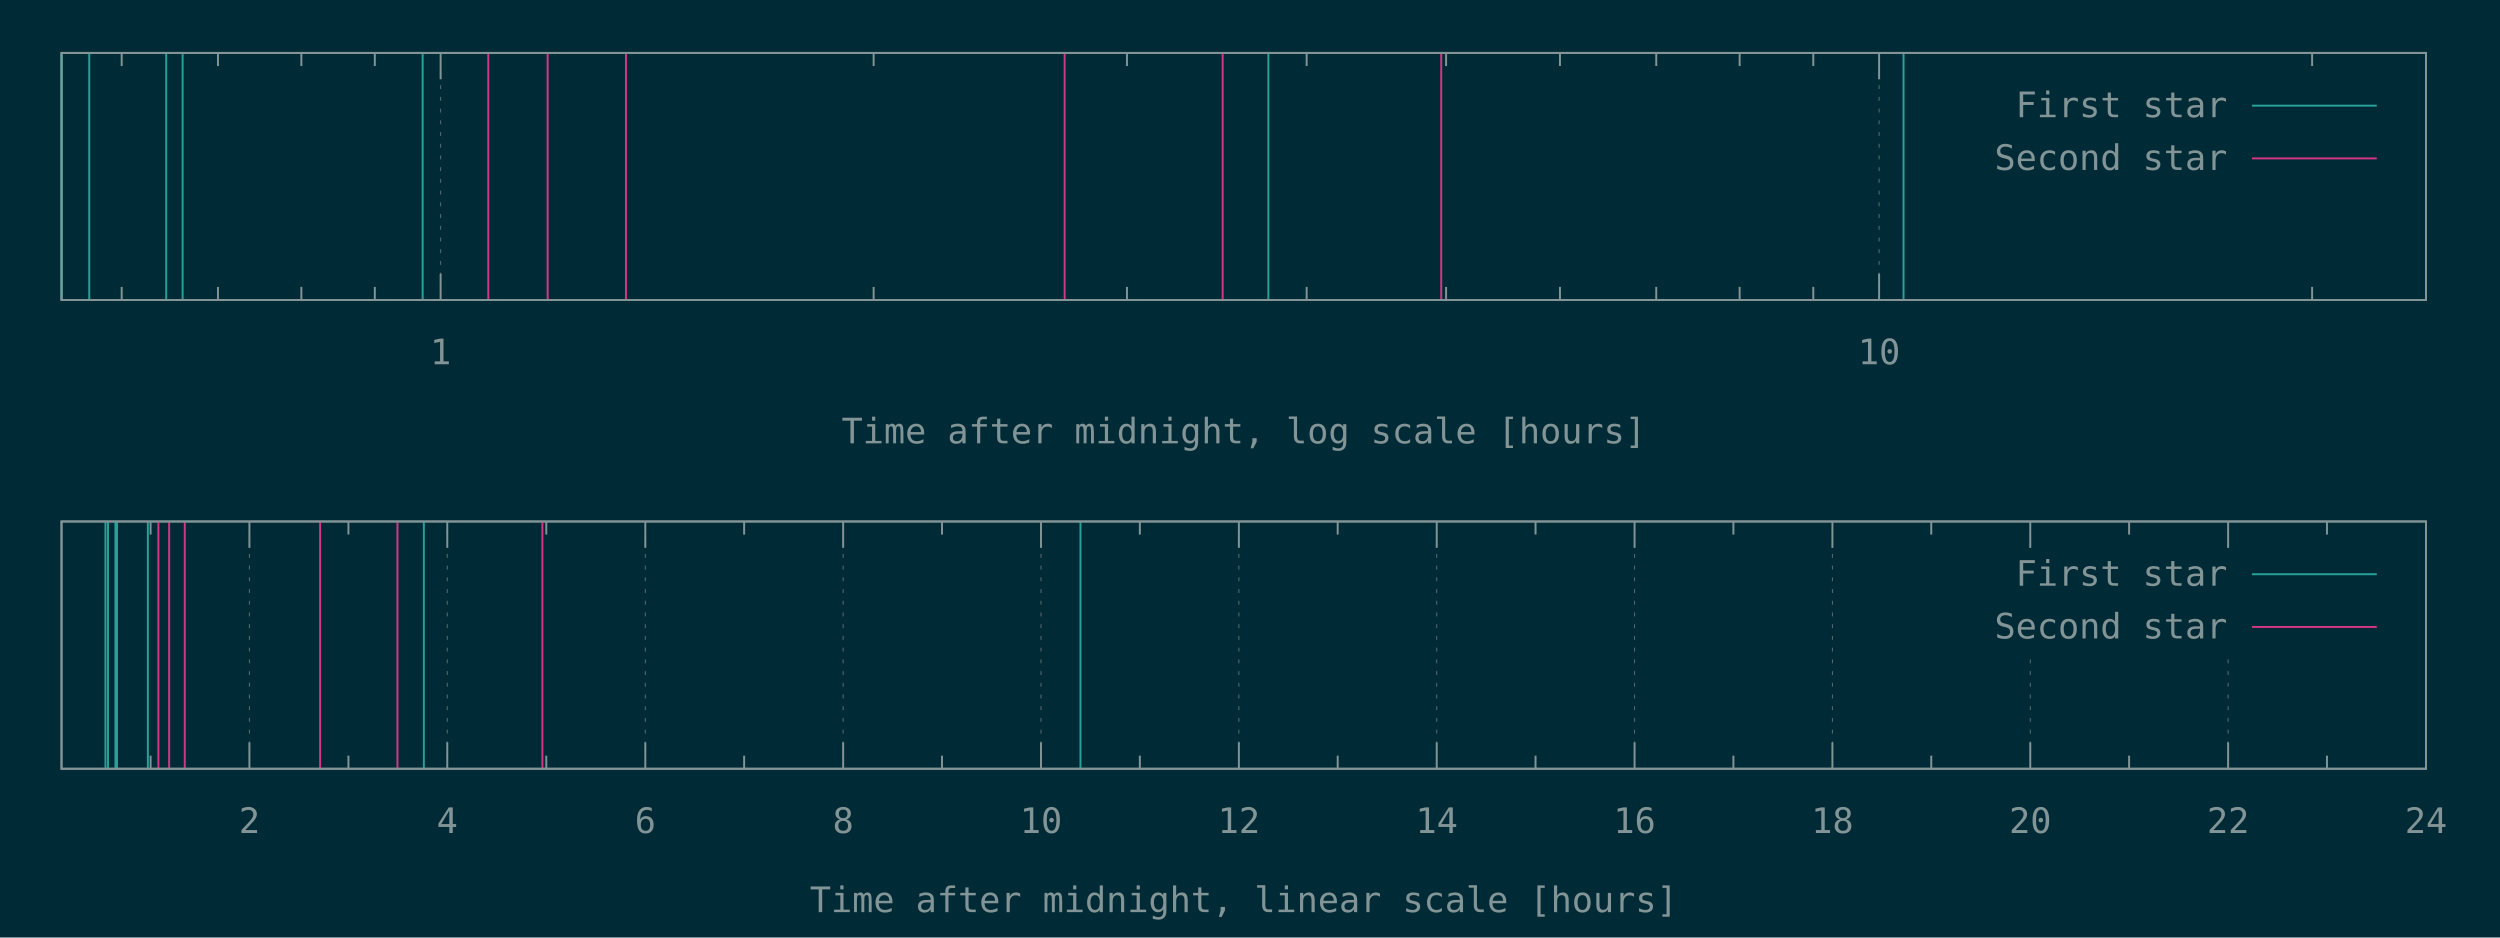
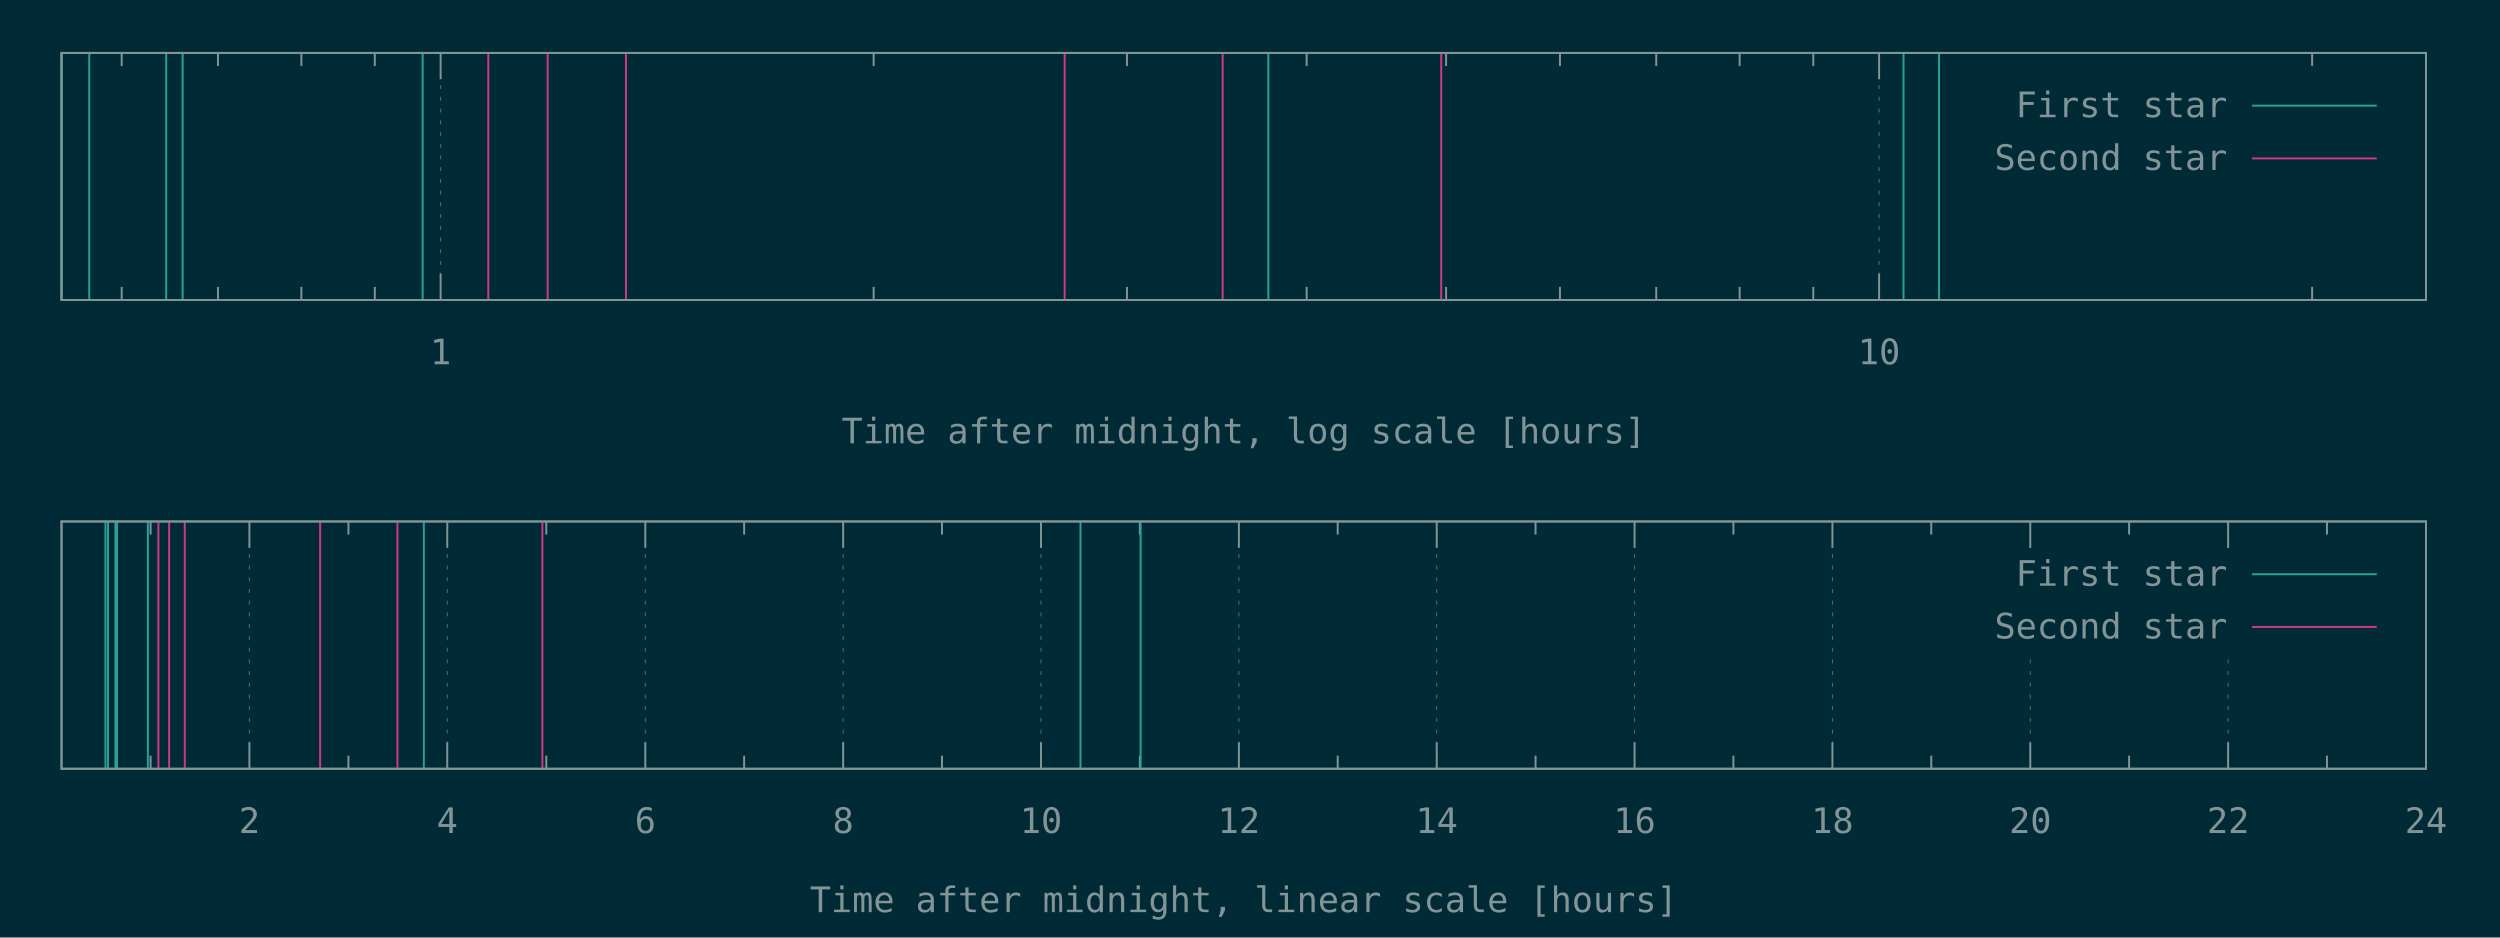
<svg xmlns="http://www.w3.org/2000/svg" xmlns:xlink="http://www.w3.org/1999/xlink" width="1280" height="480" viewBox="0 0 1280 480">
  <g id="gnuplot_canvas">
    <rect x="0" y="0" width="1280" height="480" fill="#002b36" />
    <defs>
      <circle id="gpDot" r="0.5" stroke-width="0.5" stroke="currentColor" />
      <path id="gpPt0" stroke-width="0.148" stroke="currentColor" d="M-1,0 h2 M0,-1 v2" />
      <path id="gpPt1" stroke-width="0.148" stroke="currentColor" d="M-1,-1 L1,1 M1,-1 L-1,1" />
      <path id="gpPt2" stroke-width="0.148" stroke="currentColor" d="M-1,0 L1,0 M0,-1 L0,1 M-1,-1 L1,1 M-1,1 L1,-1" />
      <rect id="gpPt3" stroke-width="0.148" stroke="currentColor" x="-1" y="-1" width="2" height="2" />
      <rect id="gpPt4" stroke-width="0.148" stroke="currentColor" fill="currentColor" x="-1" y="-1" width="2" height="2" />
      <circle id="gpPt5" stroke-width="0.148" stroke="currentColor" cx="0" cy="0" r="1" />
      <use xlink:href="#gpPt5" id="gpPt6" fill="currentColor" stroke="none" />
      <path id="gpPt7" stroke-width="0.148" stroke="currentColor" d="M0,-1.33 L-1.33,0.67 L1.33,0.67 z" />
      <use xlink:href="#gpPt7" id="gpPt8" fill="currentColor" stroke="none" />
      <use xlink:href="#gpPt7" id="gpPt9" stroke="currentColor" transform="rotate(180)" />
      <use xlink:href="#gpPt9" id="gpPt10" fill="currentColor" stroke="none" />
      <use xlink:href="#gpPt3" id="gpPt11" stroke="currentColor" transform="rotate(45)" />
      <use xlink:href="#gpPt11" id="gpPt12" fill="currentColor" stroke="none" />
      <path id="gpPt13" stroke-width="0.148" stroke="currentColor" d="M0,1.330 L1.265,0.411 L0.782,-1.067 L-0.782,-1.076 L-1.265,0.411 z" />
      <use xlink:href="#gpPt13" id="gpPt14" fill="currentColor" stroke="none" />
      <filter id="textbox" filterUnits="objectBoundingBox" x="0" y="0" height="1" width="1">
        <feFlood flood-color="#002B36" flood-opacity="1" result="bgnd" />
        <feComposite in="SourceGraphic" in2="bgnd" operator="atop" />
      </filter>
      <filter id="greybox" filterUnits="objectBoundingBox" x="0" y="0" height="1" width="1">
        <feFlood flood-color="lightgrey" flood-opacity="1" result="grey" />
        <feComposite in="SourceGraphic" in2="grey" operator="atop" />
      </filter>
    </defs>
    <g fill="none" color="#002B36" stroke="currentColor" stroke-width="1.00" stroke-linecap="butt" stroke-linejoin="miter">
</g>
    <g fill="none" color="black" stroke="currentColor" stroke-width="1.00" stroke-linecap="butt" stroke-linejoin="miter">
      <path stroke="rgb(131, 148, 150)" d="M62.3,153.6 L62.3,146.9 M62.3,27.1 L62.3,33.8 M111.6,153.6 L111.6,146.9 M111.6,27.1 L111.6,33.8   M154.3,153.6 L154.3,146.9 M154.3,27.1 L154.3,33.8 M191.9,153.6 L191.9,146.9 M191.9,27.1 L191.9,33.8    " />
    </g>
    <g fill="none" color="black" stroke="rgb(131, 148, 150)" stroke-width="0.50" stroke-linecap="butt" stroke-linejoin="miter">
</g>
    <g fill="none" color="gray" stroke="currentColor" stroke-width="0.50" stroke-linecap="butt" stroke-linejoin="miter">
      <path stroke="rgb( 88, 110, 117)" stroke-dasharray="2,4" class="gridline" d="M225.6,153.6 L225.6,27.1  " />
    </g>
    <g fill="none" color="gray" stroke="rgb( 88, 110, 117)" stroke-width="1.00" stroke-linecap="butt" stroke-linejoin="miter">
</g>
    <g fill="none" color="black" stroke="currentColor" stroke-width="1.00" stroke-linecap="butt" stroke-linejoin="miter">
      <path stroke="rgb(131, 148, 150)" d="M225.6,153.6 L225.6,140.1 M225.6,27.1 L225.6,40.6  " />
      <g transform="translate(225.6,186.5)" stroke="none" fill="rgb(131,148,150)" font-family="Inconsolata" font-size="18.00" text-anchor="middle">
        <text>
          <tspan font-family="Inconsolata"> 1</tspan>
        </text>
      </g>
    </g>
    <g fill="none" color="black" stroke="currentColor" stroke-width="1.00" stroke-linecap="butt" stroke-linejoin="miter">
      <path stroke="rgb(131, 148, 150)" d="M447.3,153.6 L447.3,146.9 M447.3,27.1 L447.3,33.8 M577.0,153.6 L577.0,146.9 M577.0,27.1 L577.0,33.8   M669.0,153.6 L669.0,146.9 M669.0,27.1 L669.0,33.8 M740.4,153.6 L740.4,146.9 M740.4,27.1 L740.4,33.8   M798.7,153.6 L798.7,146.9 M798.7,27.1 L798.7,33.8 M848.0,153.6 L848.0,146.9 M848.0,27.1 L848.0,33.8   M890.7,153.6 L890.7,146.9 M890.7,27.1 L890.7,33.8 M928.4,153.6 L928.4,146.9 M928.4,27.1 L928.4,33.8    " />
    </g>
    <g fill="none" color="black" stroke="rgb(131, 148, 150)" stroke-width="0.50" stroke-linecap="butt" stroke-linejoin="miter">
</g>
    <g fill="none" color="gray" stroke="currentColor" stroke-width="0.50" stroke-linecap="butt" stroke-linejoin="miter">
      <path stroke="rgb( 88, 110, 117)" stroke-dasharray="2,4" class="gridline" d="M962.1,153.6 L962.1,27.1  " />
    </g>
    <g fill="none" color="gray" stroke="rgb( 88, 110, 117)" stroke-width="1.00" stroke-linecap="butt" stroke-linejoin="miter">
</g>
    <g fill="none" color="black" stroke="currentColor" stroke-width="1.00" stroke-linecap="butt" stroke-linejoin="miter">
      <path stroke="rgb(131, 148, 150)" d="M962.1,153.6 L962.1,140.1 M962.1,27.1 L962.1,40.6  " />
      <g transform="translate(962.1,186.5)" stroke="none" fill="rgb(131,148,150)" font-family="Inconsolata" font-size="18.00" text-anchor="middle">
        <text>
          <tspan font-family="Inconsolata"> 10</tspan>
        </text>
      </g>
    </g>
    <g fill="none" color="black" stroke="currentColor" stroke-width="1.00" stroke-linecap="butt" stroke-linejoin="miter">
      <path stroke="rgb(131, 148, 150)" d="M1183.8,153.6 L1183.8,146.9 M1183.8,27.1 L1183.8,33.8  " />
    </g>
    <g fill="none" color="black" stroke="currentColor" stroke-width="1.00" stroke-linecap="butt" stroke-linejoin="miter">
      <path stroke="rgb(131, 148, 150)" d="M31.5,27.1 L31.5,153.6 L1242.1,153.6 L1242.1,27.1 L31.5,27.1 Z  " />
    </g>
    <g fill="none" color="black" stroke="currentColor" stroke-width="1.00" stroke-linecap="butt" stroke-linejoin="miter">
      <g transform="translate(636.8,227.0)" stroke="none" fill="rgb(131,148,150)" font-family="Inconsolata" font-size="18.00" text-anchor="middle">
        <text>
          <tspan font-family="Inconsolata">Time after midnight, log scale [hours]</tspan>
        </text>
      </g>
    </g>
    <g fill="none" color="black" stroke="currentColor" stroke-width="1.00" stroke-linecap="butt" stroke-linejoin="miter">
</g>
    <g id="gnuplot_plot_1a">
      <g fill="none" color="black" stroke="currentColor" stroke-width="1.00" stroke-linecap="butt" stroke-linejoin="miter">
-         <path stroke="rgb( 42, 161, 152)" d="M31.5,153.6 L31.5,27.1 M45.7,153.6 L45.7,27.1 M85.1,153.6 L85.1,27.1 M93.5,153.6 L93.5,27.1   M216.4,153.6 L216.4,27.1 M649.4,153.6 L649.4,27.1 M974.6,153.6 L974.6,27.1  " />
+         <path stroke="rgb( 42, 161, 152)" d="M31.5,153.6 L31.5,27.1 M45.7,153.6 L45.7,27.1 M85.1,153.6 L85.1,27.1 M93.5,153.6 L93.5,27.1   M216.4,153.6 L216.4,27.1 M649.4,153.6 L649.4,27.1 M974.6,153.6 L974.6,27.1 M992.8,153.6 L992.8,27.1    " />
      </g>
    </g>
    <g id="gnuplot_plot_2a">
      <g fill="none" color="black" stroke="currentColor" stroke-width="1.00" stroke-linecap="butt" stroke-linejoin="miter">
        <path stroke="rgb(211,  54, 130)" d="M250.0,153.6 L250.0,27.1 M280.4,153.6 L280.4,27.1 M320.5,153.6 L320.5,27.1 M545.1,153.6 L545.1,27.1   M626.0,153.6 L626.0,27.1 M737.9,153.6 L737.9,27.1  " />
      </g>
    </g>
    <g stroke="none" shape-rendering="crispEdges">
      <polygon fill="#002B36" points="1001.8,94.6 1229.5,94.6 1229.5,40.6 1001.8,40.6 " />
    </g>
    <g id="gnuplot_plot_1a">
      <g fill="none" color="black" stroke="currentColor" stroke-width="1.00" stroke-linecap="butt" stroke-linejoin="miter">
        <g transform="translate(1140.4,60.0)" stroke="none" fill="rgb(131,148,150)" font-family="Inconsolata" font-size="18.00" text-anchor="end">
          <text>
            <tspan font-family="Inconsolata">First star</tspan>
          </text>
        </g>
      </g>
      <g fill="none" color="black" stroke="currentColor" stroke-width="1.00" stroke-linecap="butt" stroke-linejoin="miter">
        <path stroke="rgb( 42, 161, 152)" d="M1153.0,54.1 L1216.9,54.1  " />
      </g>
    </g>
    <g id="gnuplot_plot_2a">
      <g fill="none" color="black" stroke="currentColor" stroke-width="1.00" stroke-linecap="butt" stroke-linejoin="miter">
        <g transform="translate(1140.4,87.0)" stroke="none" fill="rgb(131,148,150)" font-family="Inconsolata" font-size="18.00" text-anchor="end">
          <text>
            <tspan font-family="Inconsolata">Second star</tspan>
          </text>
        </g>
      </g>
      <g fill="none" color="black" stroke="currentColor" stroke-width="1.00" stroke-linecap="butt" stroke-linejoin="miter">
        <path stroke="rgb(211,  54, 130)" d="M1153.0,81.1 L1216.9,81.1  " />
      </g>
    </g>
    <g fill="none" color="#002B36" stroke="rgb(211,  54, 130)" stroke-width="2.00" stroke-linecap="butt" stroke-linejoin="miter">
</g>
    <g fill="none" color="black" stroke="currentColor" stroke-width="2.00" stroke-linecap="butt" stroke-linejoin="miter">
</g>
    <g fill="none" color="black" stroke="black" stroke-width="1.00" stroke-linecap="butt" stroke-linejoin="miter">
</g>
    <g fill="none" color="black" stroke="currentColor" stroke-width="1.00" stroke-linecap="butt" stroke-linejoin="miter">
      <path stroke="rgb(131, 148, 150)" d="M31.5,27.1 L31.5,153.6 L1242.1,153.6 L1242.1,27.1 L31.5,27.1 Z  " />
    </g>
    <g fill="none" color="black" stroke="currentColor" stroke-width="1.00" stroke-linecap="butt" stroke-linejoin="miter">
</g>
    <g fill="none" color="black" stroke="currentColor" stroke-width="1.00" stroke-linecap="butt" stroke-linejoin="miter">
      <path stroke="rgb(131, 148, 150)" d="M77.1,393.6 L77.1,386.9 M77.1,267.0 L77.1,273.7  " />
    </g>
    <g fill="none" color="black" stroke="rgb(131, 148, 150)" stroke-width="0.50" stroke-linecap="butt" stroke-linejoin="miter">
</g>
    <g fill="none" color="gray" stroke="currentColor" stroke-width="0.50" stroke-linecap="butt" stroke-linejoin="miter">
      <path stroke="rgb( 88, 110, 117)" stroke-dasharray="2,4" class="gridline" d="M127.7,393.6 L127.7,267.0  " />
    </g>
    <g fill="none" color="gray" stroke="rgb( 88, 110, 117)" stroke-width="1.00" stroke-linecap="butt" stroke-linejoin="miter">
</g>
    <g fill="none" color="black" stroke="currentColor" stroke-width="1.00" stroke-linecap="butt" stroke-linejoin="miter">
      <path stroke="rgb(131, 148, 150)" d="M127.7,393.6 L127.7,380.1 M127.7,267.0 L127.7,280.5  " />
      <g transform="translate(127.7,426.5)" stroke="none" fill="rgb(131,148,150)" font-family="Inconsolata" font-size="18.00" text-anchor="middle">
        <text>
          <tspan font-family="Inconsolata"> 2</tspan>
        </text>
      </g>
    </g>
    <g fill="none" color="black" stroke="currentColor" stroke-width="1.00" stroke-linecap="butt" stroke-linejoin="miter">
      <path stroke="rgb(131, 148, 150)" d="M178.4,393.6 L178.4,386.9 M178.4,267.0 L178.4,273.7  " />
    </g>
    <g fill="none" color="black" stroke="rgb(131, 148, 150)" stroke-width="0.50" stroke-linecap="butt" stroke-linejoin="miter">
</g>
    <g fill="none" color="gray" stroke="currentColor" stroke-width="0.50" stroke-linecap="butt" stroke-linejoin="miter">
      <path stroke="rgb( 88, 110, 117)" stroke-dasharray="2,4" class="gridline" d="M229.0,393.6 L229.0,267.0  " />
    </g>
    <g fill="none" color="gray" stroke="rgb( 88, 110, 117)" stroke-width="1.00" stroke-linecap="butt" stroke-linejoin="miter">
</g>
    <g fill="none" color="black" stroke="currentColor" stroke-width="1.00" stroke-linecap="butt" stroke-linejoin="miter">
      <path stroke="rgb(131, 148, 150)" d="M229.0,393.6 L229.0,380.1 M229.0,267.0 L229.0,280.5  " />
      <g transform="translate(229.0,426.5)" stroke="none" fill="rgb(131,148,150)" font-family="Inconsolata" font-size="18.00" text-anchor="middle">
        <text>
          <tspan font-family="Inconsolata"> 4</tspan>
        </text>
      </g>
    </g>
    <g fill="none" color="black" stroke="currentColor" stroke-width="1.00" stroke-linecap="butt" stroke-linejoin="miter">
      <path stroke="rgb(131, 148, 150)" d="M279.7,393.6 L279.7,386.9 M279.7,267.0 L279.7,273.7  " />
    </g>
    <g fill="none" color="black" stroke="rgb(131, 148, 150)" stroke-width="0.50" stroke-linecap="butt" stroke-linejoin="miter">
</g>
    <g fill="none" color="gray" stroke="currentColor" stroke-width="0.50" stroke-linecap="butt" stroke-linejoin="miter">
      <path stroke="rgb( 88, 110, 117)" stroke-dasharray="2,4" class="gridline" d="M330.4,393.6 L330.4,267.0  " />
    </g>
    <g fill="none" color="gray" stroke="rgb( 88, 110, 117)" stroke-width="1.00" stroke-linecap="butt" stroke-linejoin="miter">
</g>
    <g fill="none" color="black" stroke="currentColor" stroke-width="1.00" stroke-linecap="butt" stroke-linejoin="miter">
      <path stroke="rgb(131, 148, 150)" d="M330.4,393.6 L330.4,380.1 M330.4,267.0 L330.4,280.5  " />
      <g transform="translate(330.4,426.5)" stroke="none" fill="rgb(131,148,150)" font-family="Inconsolata" font-size="18.00" text-anchor="middle">
        <text>
          <tspan font-family="Inconsolata"> 6</tspan>
        </text>
      </g>
    </g>
    <g fill="none" color="black" stroke="currentColor" stroke-width="1.00" stroke-linecap="butt" stroke-linejoin="miter">
      <path stroke="rgb(131, 148, 150)" d="M381.0,393.6 L381.0,386.9 M381.0,267.0 L381.0,273.7  " />
    </g>
    <g fill="none" color="black" stroke="rgb(131, 148, 150)" stroke-width="0.50" stroke-linecap="butt" stroke-linejoin="miter">
</g>
    <g fill="none" color="gray" stroke="currentColor" stroke-width="0.50" stroke-linecap="butt" stroke-linejoin="miter">
      <path stroke="rgb( 88, 110, 117)" stroke-dasharray="2,4" class="gridline" d="M431.7,393.6 L431.7,267.0  " />
    </g>
    <g fill="none" color="gray" stroke="rgb( 88, 110, 117)" stroke-width="1.00" stroke-linecap="butt" stroke-linejoin="miter">
</g>
    <g fill="none" color="black" stroke="currentColor" stroke-width="1.00" stroke-linecap="butt" stroke-linejoin="miter">
      <path stroke="rgb(131, 148, 150)" d="M431.7,393.6 L431.7,380.1 M431.7,267.0 L431.7,280.5  " />
      <g transform="translate(431.7,426.5)" stroke="none" fill="rgb(131,148,150)" font-family="Inconsolata" font-size="18.00" text-anchor="middle">
        <text>
          <tspan font-family="Inconsolata"> 8</tspan>
        </text>
      </g>
    </g>
    <g fill="none" color="black" stroke="currentColor" stroke-width="1.00" stroke-linecap="butt" stroke-linejoin="miter">
      <path stroke="rgb(131, 148, 150)" d="M482.3,393.6 L482.3,386.9 M482.3,267.0 L482.3,273.7  " />
    </g>
    <g fill="none" color="black" stroke="rgb(131, 148, 150)" stroke-width="0.50" stroke-linecap="butt" stroke-linejoin="miter">
</g>
    <g fill="none" color="gray" stroke="currentColor" stroke-width="0.50" stroke-linecap="butt" stroke-linejoin="miter">
      <path stroke="rgb( 88, 110, 117)" stroke-dasharray="2,4" class="gridline" d="M533.0,393.6 L533.0,267.0  " />
    </g>
    <g fill="none" color="gray" stroke="rgb( 88, 110, 117)" stroke-width="1.00" stroke-linecap="butt" stroke-linejoin="miter">
</g>
    <g fill="none" color="black" stroke="currentColor" stroke-width="1.00" stroke-linecap="butt" stroke-linejoin="miter">
      <path stroke="rgb(131, 148, 150)" d="M533.0,393.6 L533.0,380.1 M533.0,267.0 L533.0,280.5  " />
      <g transform="translate(533.0,426.5)" stroke="none" fill="rgb(131,148,150)" font-family="Inconsolata" font-size="18.00" text-anchor="middle">
        <text>
          <tspan font-family="Inconsolata"> 10</tspan>
        </text>
      </g>
    </g>
    <g fill="none" color="black" stroke="currentColor" stroke-width="1.00" stroke-linecap="butt" stroke-linejoin="miter">
      <path stroke="rgb(131, 148, 150)" d="M583.6,393.6 L583.6,386.9 M583.6,267.0 L583.6,273.7  " />
    </g>
    <g fill="none" color="black" stroke="rgb(131, 148, 150)" stroke-width="0.50" stroke-linecap="butt" stroke-linejoin="miter">
</g>
    <g fill="none" color="gray" stroke="currentColor" stroke-width="0.50" stroke-linecap="butt" stroke-linejoin="miter">
      <path stroke="rgb( 88, 110, 117)" stroke-dasharray="2,4" class="gridline" d="M634.3,393.6 L634.3,267.0  " />
    </g>
    <g fill="none" color="gray" stroke="rgb( 88, 110, 117)" stroke-width="1.00" stroke-linecap="butt" stroke-linejoin="miter">
</g>
    <g fill="none" color="black" stroke="currentColor" stroke-width="1.00" stroke-linecap="butt" stroke-linejoin="miter">
      <path stroke="rgb(131, 148, 150)" d="M634.3,393.6 L634.3,380.1 M634.3,267.0 L634.3,280.5  " />
      <g transform="translate(634.3,426.5)" stroke="none" fill="rgb(131,148,150)" font-family="Inconsolata" font-size="18.00" text-anchor="middle">
        <text>
          <tspan font-family="Inconsolata"> 12</tspan>
        </text>
      </g>
    </g>
    <g fill="none" color="black" stroke="currentColor" stroke-width="1.00" stroke-linecap="butt" stroke-linejoin="miter">
      <path stroke="rgb(131, 148, 150)" d="M684.9,393.6 L684.9,386.9 M684.9,267.0 L684.9,273.7  " />
    </g>
    <g fill="none" color="black" stroke="rgb(131, 148, 150)" stroke-width="0.50" stroke-linecap="butt" stroke-linejoin="miter">
</g>
    <g fill="none" color="gray" stroke="currentColor" stroke-width="0.50" stroke-linecap="butt" stroke-linejoin="miter">
      <path stroke="rgb( 88, 110, 117)" stroke-dasharray="2,4" class="gridline" d="M735.6,393.6 L735.6,267.0  " />
    </g>
    <g fill="none" color="gray" stroke="rgb( 88, 110, 117)" stroke-width="1.00" stroke-linecap="butt" stroke-linejoin="miter">
</g>
    <g fill="none" color="black" stroke="currentColor" stroke-width="1.00" stroke-linecap="butt" stroke-linejoin="miter">
      <path stroke="rgb(131, 148, 150)" d="M735.6,393.6 L735.6,380.1 M735.6,267.0 L735.6,280.5  " />
      <g transform="translate(735.6,426.5)" stroke="none" fill="rgb(131,148,150)" font-family="Inconsolata" font-size="18.00" text-anchor="middle">
        <text>
          <tspan font-family="Inconsolata"> 14</tspan>
        </text>
      </g>
    </g>
    <g fill="none" color="black" stroke="currentColor" stroke-width="1.00" stroke-linecap="butt" stroke-linejoin="miter">
      <path stroke="rgb(131, 148, 150)" d="M786.2,393.6 L786.2,386.9 M786.2,267.0 L786.2,273.7  " />
    </g>
    <g fill="none" color="black" stroke="rgb(131, 148, 150)" stroke-width="0.50" stroke-linecap="butt" stroke-linejoin="miter">
</g>
    <g fill="none" color="gray" stroke="currentColor" stroke-width="0.50" stroke-linecap="butt" stroke-linejoin="miter">
      <path stroke="rgb( 88, 110, 117)" stroke-dasharray="2,4" class="gridline" d="M836.9,393.6 L836.9,267.0  " />
    </g>
    <g fill="none" color="gray" stroke="rgb( 88, 110, 117)" stroke-width="1.00" stroke-linecap="butt" stroke-linejoin="miter">
</g>
    <g fill="none" color="black" stroke="currentColor" stroke-width="1.00" stroke-linecap="butt" stroke-linejoin="miter">
      <path stroke="rgb(131, 148, 150)" d="M836.9,393.6 L836.9,380.1 M836.9,267.0 L836.9,280.5  " />
      <g transform="translate(836.9,426.5)" stroke="none" fill="rgb(131,148,150)" font-family="Inconsolata" font-size="18.00" text-anchor="middle">
        <text>
          <tspan font-family="Inconsolata"> 16</tspan>
        </text>
      </g>
    </g>
    <g fill="none" color="black" stroke="currentColor" stroke-width="1.00" stroke-linecap="butt" stroke-linejoin="miter">
      <path stroke="rgb(131, 148, 150)" d="M887.5,393.6 L887.5,386.9 M887.5,267.0 L887.5,273.7  " />
    </g>
    <g fill="none" color="black" stroke="rgb(131, 148, 150)" stroke-width="0.50" stroke-linecap="butt" stroke-linejoin="miter">
</g>
    <g fill="none" color="gray" stroke="currentColor" stroke-width="0.50" stroke-linecap="butt" stroke-linejoin="miter">
      <path stroke="rgb( 88, 110, 117)" stroke-dasharray="2,4" class="gridline" d="M938.2,393.6 L938.2,267.0  " />
    </g>
    <g fill="none" color="gray" stroke="rgb( 88, 110, 117)" stroke-width="1.00" stroke-linecap="butt" stroke-linejoin="miter">
</g>
    <g fill="none" color="black" stroke="currentColor" stroke-width="1.00" stroke-linecap="butt" stroke-linejoin="miter">
      <path stroke="rgb(131, 148, 150)" d="M938.2,393.6 L938.2,380.1 M938.2,267.0 L938.2,280.5  " />
      <g transform="translate(938.2,426.5)" stroke="none" fill="rgb(131,148,150)" font-family="Inconsolata" font-size="18.00" text-anchor="middle">
        <text>
          <tspan font-family="Inconsolata"> 18</tspan>
        </text>
      </g>
    </g>
    <g fill="none" color="black" stroke="currentColor" stroke-width="1.00" stroke-linecap="butt" stroke-linejoin="miter">
      <path stroke="rgb(131, 148, 150)" d="M988.8,393.6 L988.8,386.9 M988.8,267.0 L988.8,273.7  " />
    </g>
    <g fill="none" color="black" stroke="rgb(131, 148, 150)" stroke-width="0.50" stroke-linecap="butt" stroke-linejoin="miter">
</g>
    <g fill="none" color="gray" stroke="currentColor" stroke-width="0.50" stroke-linecap="butt" stroke-linejoin="miter">
      <path stroke="rgb( 88, 110, 117)" stroke-dasharray="2,4" class="gridline" d="M1039.5,393.6 L1039.5,334.5 M1039.5,280.5 L1039.5,267.0  " />
    </g>
    <g fill="none" color="gray" stroke="rgb( 88, 110, 117)" stroke-width="1.00" stroke-linecap="butt" stroke-linejoin="miter">
</g>
    <g fill="none" color="black" stroke="currentColor" stroke-width="1.00" stroke-linecap="butt" stroke-linejoin="miter">
      <path stroke="rgb(131, 148, 150)" d="M1039.5,393.6 L1039.5,380.1 M1039.5,267.0 L1039.5,280.5  " />
      <g transform="translate(1039.5,426.5)" stroke="none" fill="rgb(131,148,150)" font-family="Inconsolata" font-size="18.00" text-anchor="middle">
        <text>
          <tspan font-family="Inconsolata"> 20</tspan>
        </text>
      </g>
    </g>
    <g fill="none" color="black" stroke="currentColor" stroke-width="1.00" stroke-linecap="butt" stroke-linejoin="miter">
      <path stroke="rgb(131, 148, 150)" d="M1090.1,393.6 L1090.1,386.9 M1090.1,267.0 L1090.1,273.7  " />
    </g>
    <g fill="none" color="black" stroke="rgb(131, 148, 150)" stroke-width="0.50" stroke-linecap="butt" stroke-linejoin="miter">
</g>
    <g fill="none" color="gray" stroke="currentColor" stroke-width="0.50" stroke-linecap="butt" stroke-linejoin="miter">
      <path stroke="rgb( 88, 110, 117)" stroke-dasharray="2,4" class="gridline" d="M1140.8,393.6 L1140.8,334.5 M1140.8,280.5 L1140.8,267.0  " />
    </g>
    <g fill="none" color="gray" stroke="rgb( 88, 110, 117)" stroke-width="1.00" stroke-linecap="butt" stroke-linejoin="miter">
</g>
    <g fill="none" color="black" stroke="currentColor" stroke-width="1.00" stroke-linecap="butt" stroke-linejoin="miter">
      <path stroke="rgb(131, 148, 150)" d="M1140.8,393.6 L1140.8,380.1 M1140.8,267.0 L1140.8,280.5  " />
      <g transform="translate(1140.8,426.5)" stroke="none" fill="rgb(131,148,150)" font-family="Inconsolata" font-size="18.00" text-anchor="middle">
        <text>
          <tspan font-family="Inconsolata"> 22</tspan>
        </text>
      </g>
    </g>
    <g fill="none" color="black" stroke="currentColor" stroke-width="1.00" stroke-linecap="butt" stroke-linejoin="miter">
      <path stroke="rgb(131, 148, 150)" d="M1191.4,393.6 L1191.4,386.9 M1191.4,267.0 L1191.4,273.7  " />
    </g>
    <g fill="none" color="black" stroke="rgb(131, 148, 150)" stroke-width="0.50" stroke-linecap="butt" stroke-linejoin="miter">
</g>
    <g fill="none" color="gray" stroke="currentColor" stroke-width="0.50" stroke-linecap="butt" stroke-linejoin="miter">
      <path stroke="rgb( 88, 110, 117)" stroke-dasharray="2,4" class="gridline" d="M1242.1,393.6 L1242.1,267.0  " />
    </g>
    <g fill="none" color="gray" stroke="rgb( 88, 110, 117)" stroke-width="1.00" stroke-linecap="butt" stroke-linejoin="miter">
</g>
    <g fill="none" color="black" stroke="currentColor" stroke-width="1.00" stroke-linecap="butt" stroke-linejoin="miter">
      <path stroke="rgb(131, 148, 150)" d="M1242.1,393.6 L1242.1,380.1 M1242.1,267.0 L1242.1,280.5  " />
      <g transform="translate(1242.1,426.5)" stroke="none" fill="rgb(131,148,150)" font-family="Inconsolata" font-size="18.00" text-anchor="middle">
        <text>
          <tspan font-family="Inconsolata"> 24</tspan>
        </text>
      </g>
    </g>
    <g fill="none" color="black" stroke="currentColor" stroke-width="1.00" stroke-linecap="butt" stroke-linejoin="miter">
</g>
    <g fill="none" color="black" stroke="currentColor" stroke-width="1.00" stroke-linecap="butt" stroke-linejoin="miter">
      <path stroke="rgb(131, 148, 150)" d="M31.5,267.0 L31.5,393.6 L1242.1,393.6 L1242.1,267.0 L31.5,267.0 Z  " />
    </g>
    <g fill="none" color="black" stroke="currentColor" stroke-width="1.00" stroke-linecap="butt" stroke-linejoin="miter">
      <g transform="translate(636.8,467.0)" stroke="none" fill="rgb(131,148,150)" font-family="Inconsolata" font-size="18.00" text-anchor="middle">
        <text>
          <tspan font-family="Inconsolata">Time after midnight, linear scale [hours]</tspan>
        </text>
      </g>
    </g>
    <g fill="none" color="black" stroke="currentColor" stroke-width="1.00" stroke-linecap="butt" stroke-linejoin="miter">
</g>
    <g id="gnuplot_plot_1b">
      <g fill="none" color="black" stroke="currentColor" stroke-width="1.00" stroke-linecap="butt" stroke-linejoin="miter">
-         <path stroke="rgb( 42, 161, 152)" d="M54.0,393.6 L54.0,267.0 M55.3,393.6 L55.3,267.0 M59.1,393.6 L59.1,267.0 M59.9,393.6 L59.9,267.0   M75.7,393.6 L75.7,267.0 M217.0,393.6 L217.0,267.0 M553.2,393.6 L553.2,267.0  " />
+         <path stroke="rgb( 42, 161, 152)" d="M54.0,393.6 L54.0,267.0 M55.3,393.6 L55.3,267.0 M59.1,393.6 L59.1,267.0 M59.9,393.6 L59.9,267.0   M75.7,393.6 L75.7,267.0 M217.0,393.6 L217.0,267.0 M553.2,393.6 L553.2,267.0 M584.0,393.6 L584.0,267.0    " />
      </g>
    </g>
    <g id="gnuplot_plot_2b">
      <g fill="none" color="black" stroke="currentColor" stroke-width="1.00" stroke-linecap="butt" stroke-linejoin="miter">
        <path stroke="rgb(211,  54, 130)" d="M81.1,393.6 L81.1,267.0 M86.6,393.6 L86.6,267.0 M94.6,393.6 L94.6,267.0 M163.9,393.6 L163.9,267.0   M203.5,393.6 L203.5,267.0 M277.7,393.6 L277.7,267.0  " />
      </g>
    </g>
    <g stroke="none" shape-rendering="crispEdges">
      <polygon fill="#002B36" points="1001.8,334.5 1229.5,334.5 1229.5,280.5 1001.8,280.5 " />
    </g>
    <g id="gnuplot_plot_1b">
      <g fill="none" color="black" stroke="currentColor" stroke-width="1.00" stroke-linecap="butt" stroke-linejoin="miter">
        <g transform="translate(1140.4,299.9)" stroke="none" fill="rgb(131,148,150)" font-family="Inconsolata" font-size="18.00" text-anchor="end">
          <text>
            <tspan font-family="Inconsolata">First star</tspan>
          </text>
        </g>
      </g>
      <g fill="none" color="black" stroke="currentColor" stroke-width="1.00" stroke-linecap="butt" stroke-linejoin="miter">
        <path stroke="rgb( 42, 161, 152)" d="M1153.0,294.0 L1216.9,294.0  " />
      </g>
    </g>
    <g id="gnuplot_plot_2b">
      <g fill="none" color="black" stroke="currentColor" stroke-width="1.00" stroke-linecap="butt" stroke-linejoin="miter">
        <g transform="translate(1140.4,326.9)" stroke="none" fill="rgb(131,148,150)" font-family="Inconsolata" font-size="18.00" text-anchor="end">
          <text>
            <tspan font-family="Inconsolata">Second star</tspan>
          </text>
        </g>
      </g>
      <g fill="none" color="black" stroke="currentColor" stroke-width="1.00" stroke-linecap="butt" stroke-linejoin="miter">
        <path stroke="rgb(211,  54, 130)" d="M1153.0,321.0 L1216.9,321.0  " />
      </g>
    </g>
    <g fill="none" color="#002B36" stroke="rgb(211,  54, 130)" stroke-width="2.00" stroke-linecap="butt" stroke-linejoin="miter">
</g>
    <g fill="none" color="black" stroke="currentColor" stroke-width="2.00" stroke-linecap="butt" stroke-linejoin="miter">
</g>
    <g fill="none" color="black" stroke="black" stroke-width="1.00" stroke-linecap="butt" stroke-linejoin="miter">
</g>
    <g fill="none" color="black" stroke="currentColor" stroke-width="1.00" stroke-linecap="butt" stroke-linejoin="miter">
      <path stroke="rgb(131, 148, 150)" d="M31.5,267.0 L31.5,393.6 L1242.1,393.6 L1242.1,267.0 L31.5,267.0 Z  " />
    </g>
    <g fill="none" color="black" stroke="currentColor" stroke-width="1.00" stroke-linecap="butt" stroke-linejoin="miter">
</g>
  </g>
</svg>
